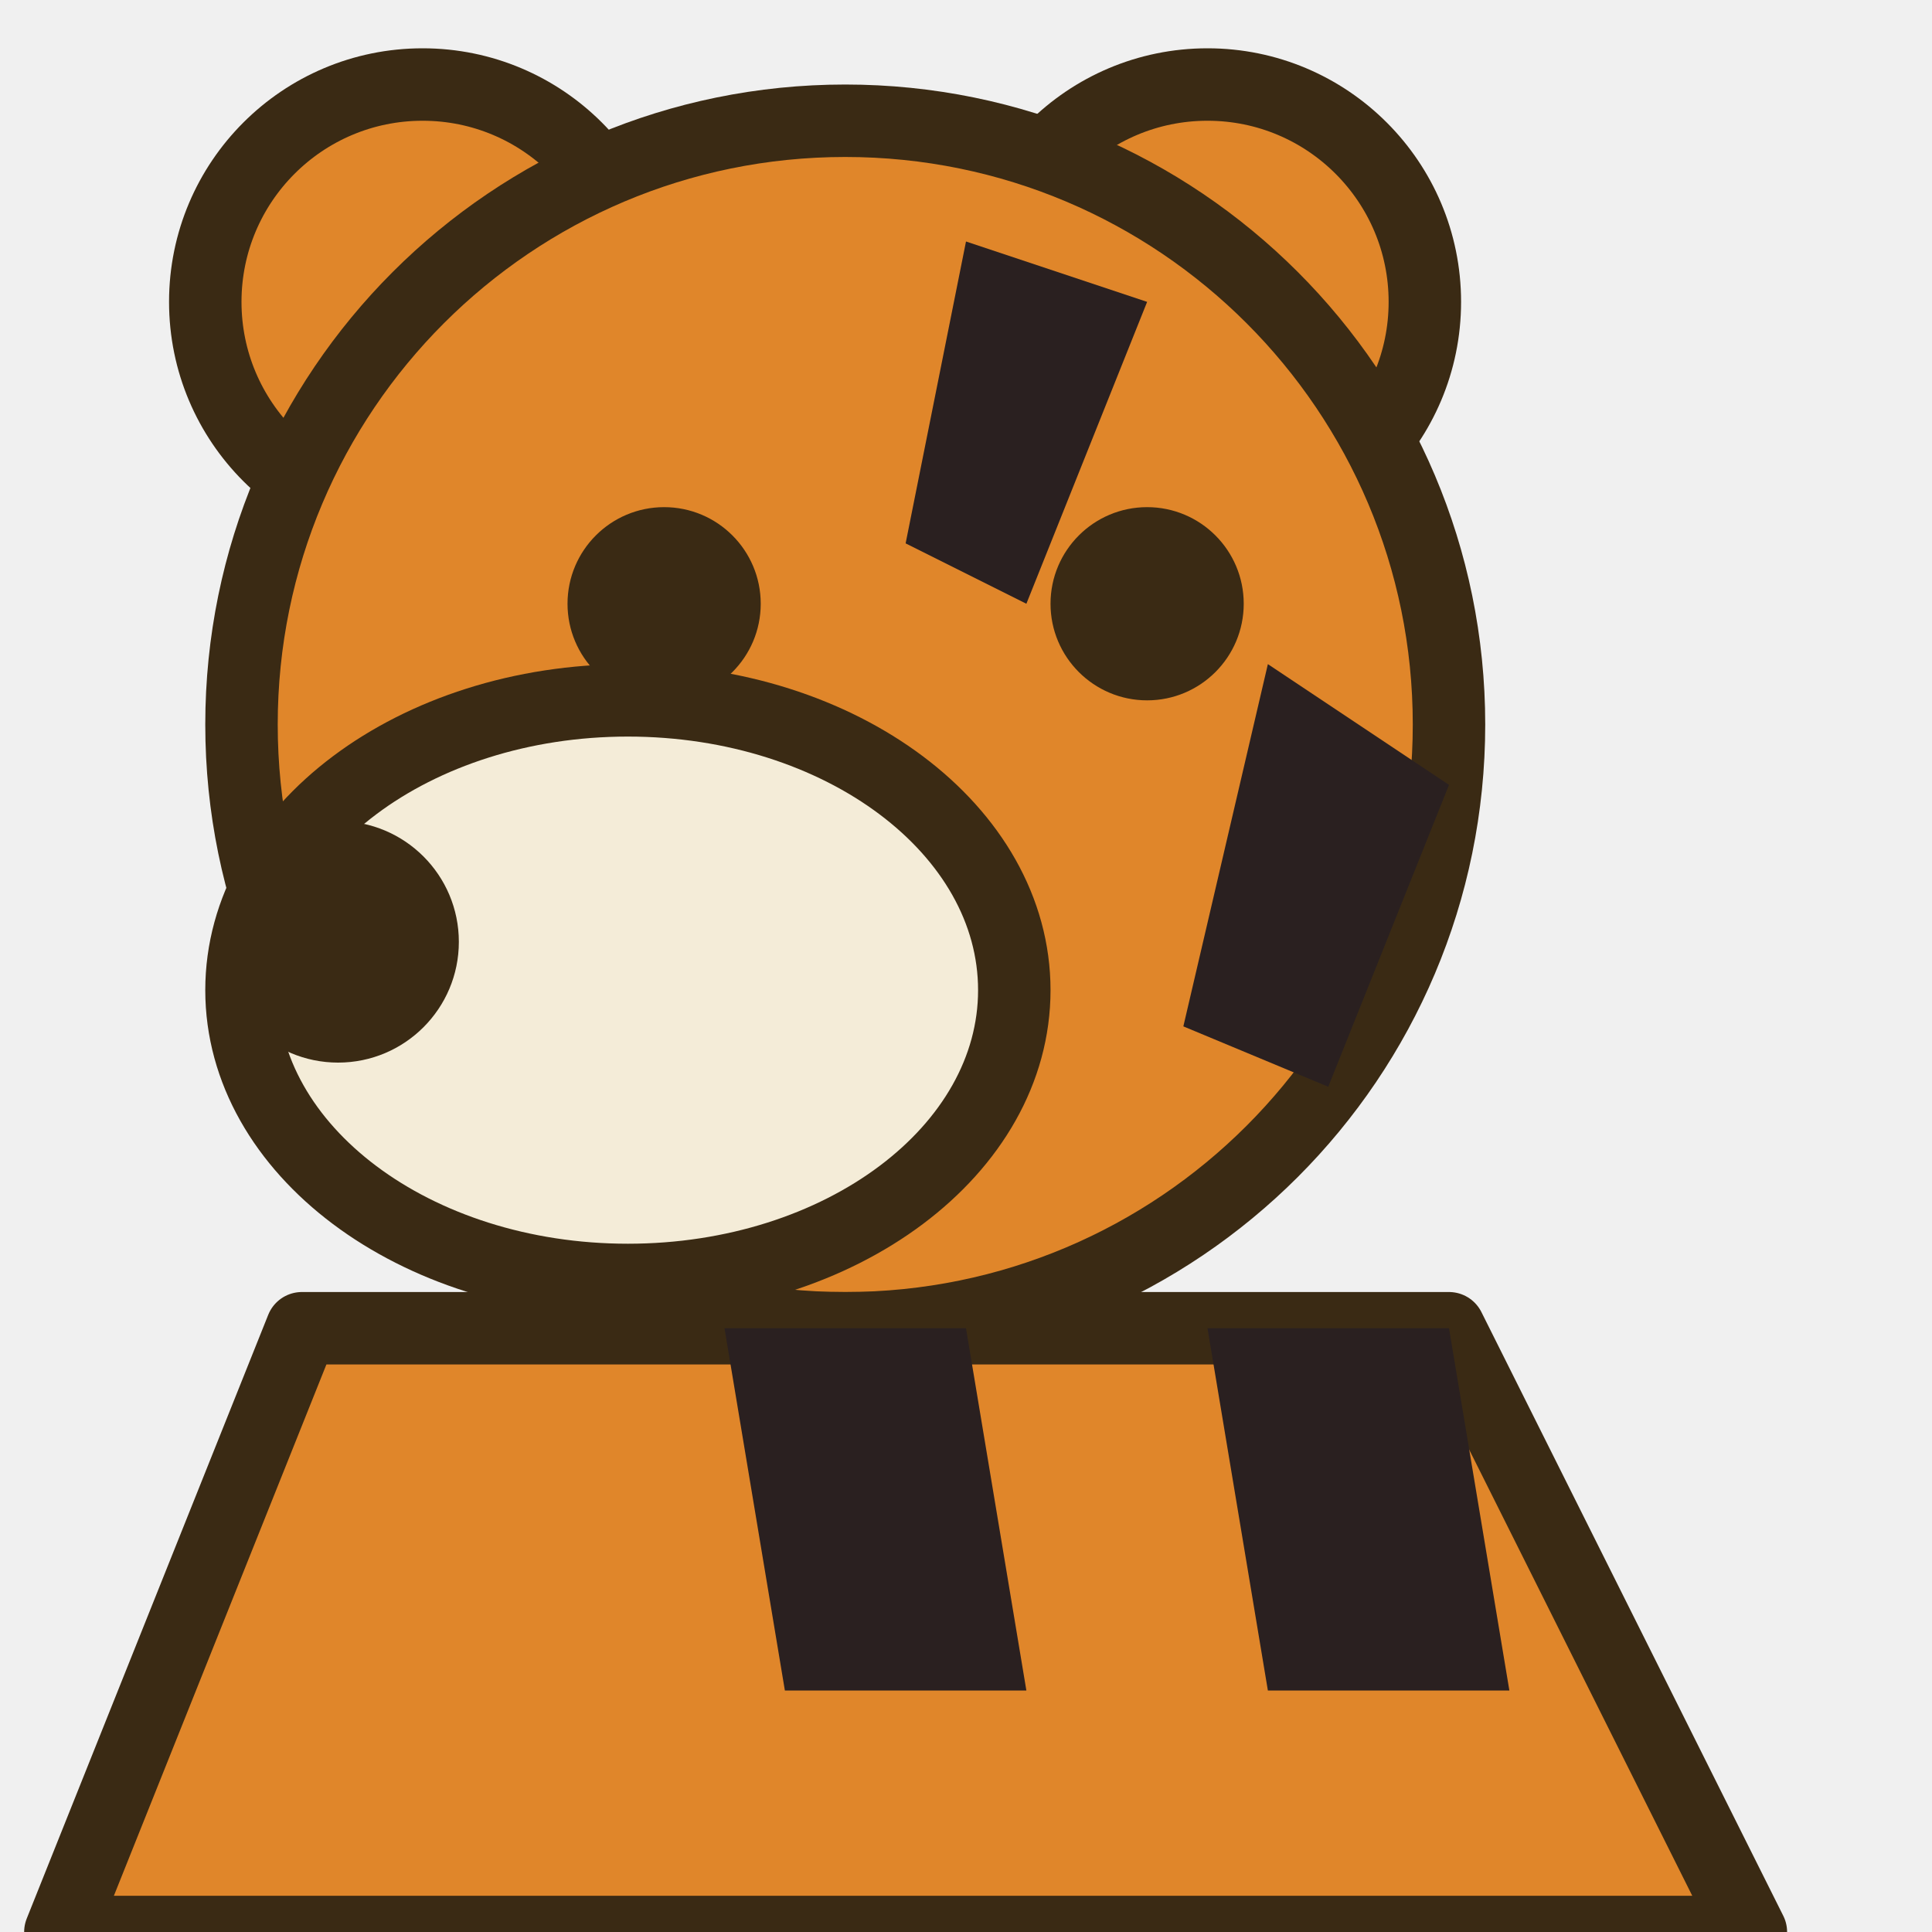
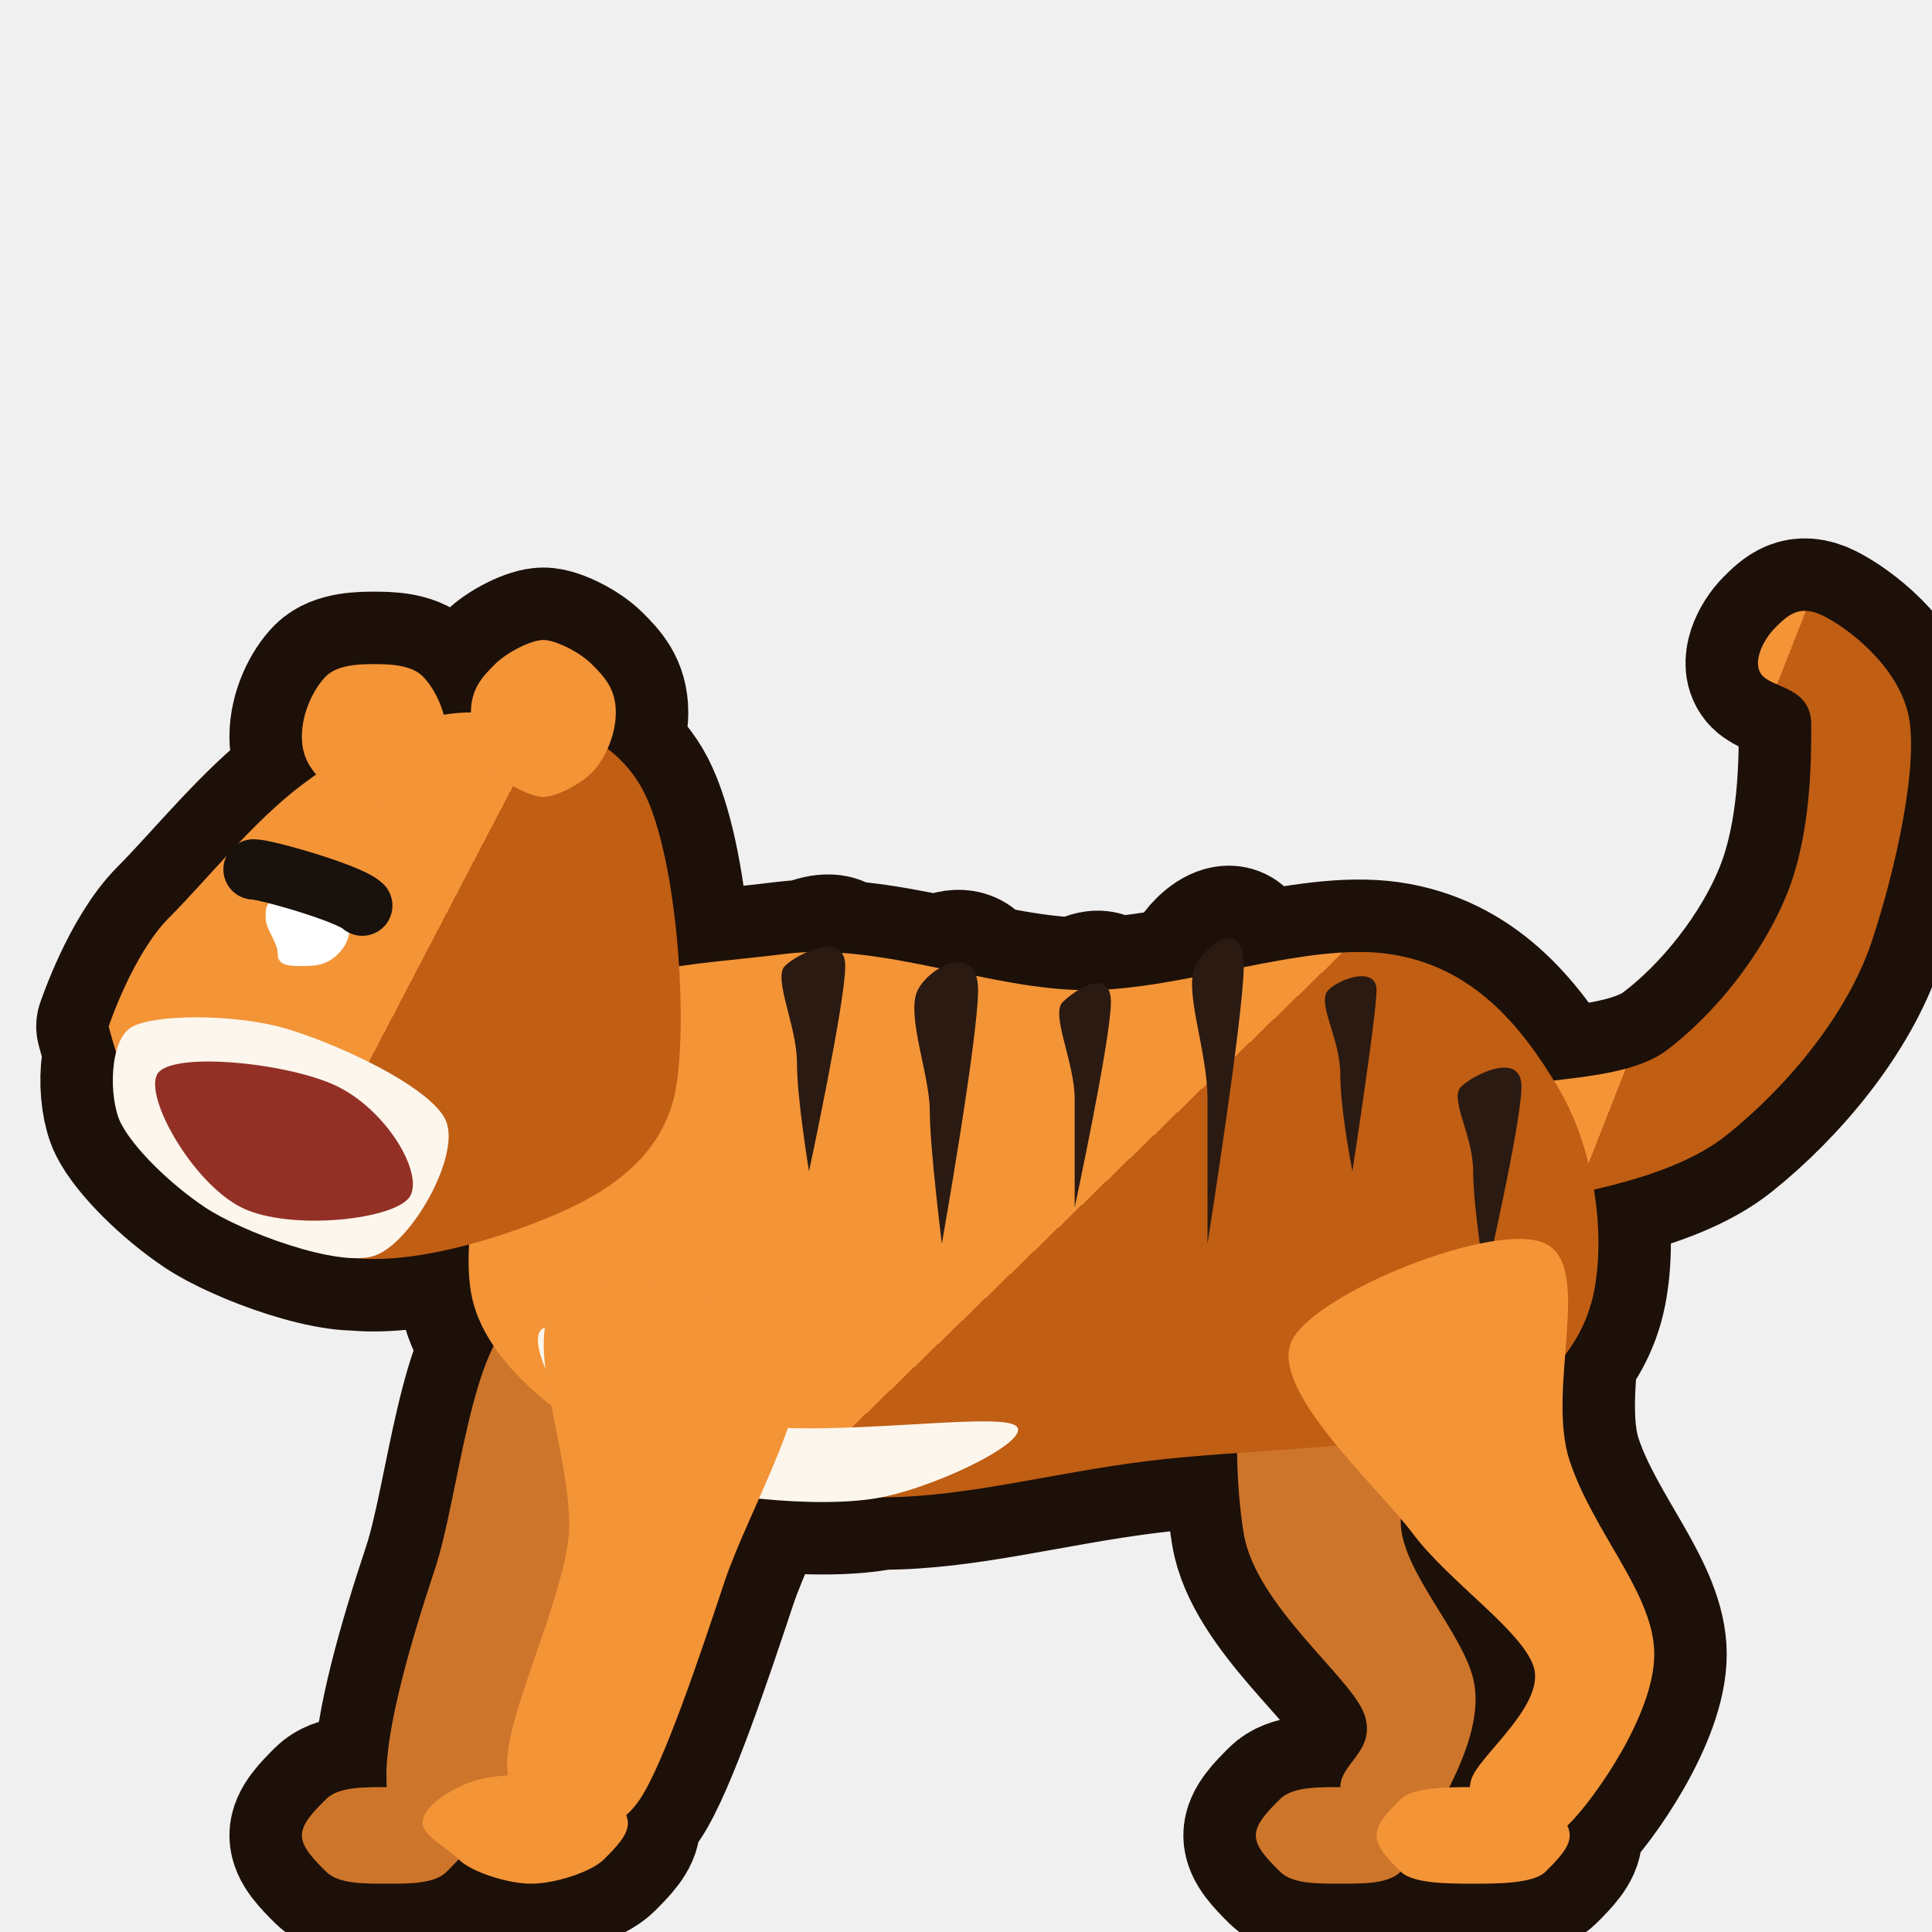
- <svg xmlns="http://www.w3.org/2000/svg" viewBox="0 0 16 16">
-   <g stroke="#3a2a14" stroke-width="0.6" stroke-linejoin="round" stroke-linecap="round">
-     <circle cx="3.5" cy="2.5" r="1.8" fill="#e0862a" />
-     <circle cx="10" cy="2.5" r="1.8" fill="#e0862a" />
-     <circle cx="7" cy="6" r="5" fill="#e0862a" />
-     <ellipse cx="5.2" cy="8.2" rx="3.2" ry="2.4" fill="#f4ecd8" />
-     <circle cx="2.8" cy="7.8" r="1" fill="#3a2a14" stroke="none" />
-     <circle cx="5.5" cy="5" r="0.8" fill="#3a2a14" stroke="none" />
-     <circle cx="9.5" cy="5" r="0.8" fill="#3a2a14" stroke="none" />
-     <polygon points="8,2 9.5,2.5 8.5,5 7.5,4.5" fill="#2a2020" stroke="none" />
-     <polygon points="10.5,5.5 12,6.5 11,9 9.8,8.5" fill="#2a2020" stroke="none" />
-     <polygon points="2.5,11 12,11 14.5,16 0.5,16" fill="#e0862a" />
-     <polygon points="6,11 8,11 8.5,14 6.5,14" fill="#2a2020" stroke="none" />
-     <polygon points="10,11 12,11 12.5,14 10.5,14" fill="#2a2020" stroke="none" />
-   </g>
+ <svg xmlns="http://www.w3.org/2000/svg" viewBox="0 0 16 16" width="16" height="16">
+   <defs>
+     <linearGradient id="a9ia" x1="0" y1="0" x2="1" y2=".5">
+       <stop offset=".62" stop-color="#f39437" />
+       <stop offset=".62" stop-color="#c05e14" />
+     </linearGradient>
+   </defs>
+   <path d="M12.2 9.1c.3-.2 1.2-.1 1.6-.4s.8-.8 1-1.3 .2-1.1 .2-1.4-.3-.3-.4-.4 0-.3 .1-.4 .2-.2 .4-.1 .6 .4 .7 .8-.1 1.3-.3 1.9-.7 1.2-1.2 1.6-1.4 .5-1.8 .6-.4-.2-.5-.3-.1-.4 .2-.6zM12.4 11.3c.2 .3-.8 .9-.8 1.3s.5 .9 .6 1.3-.2 .9-.3 1.1-.4 .2-.5 .2-.3-.2-.3-.4 .3-.3 .2-.6-.9-.9-1-1.5-.1-1.8 .3-2 1.6 .3 1.8 .6zM11.8 15.2c0 .1-.1 .2-.2 .3s-.3 .1-.5 .1-.4 0-.5-.1-.2-.2-.2-.3 .1-.2 .2-.3 .3-.1 .5-.1 .4 0 .5 .1 .2 .2 .2 .3zM5.8 11.6c.1 .4-.7 1.2-1 1.8s-.5 1.4-.7 1.7-.4 .3-.6 .2-.3-.2-.3-.6 .2-1.1 .4-1.7 .3-1.9 .7-2.1 1.4 .3 1.5 .7zM3.9 15.2c0 .1-.1 .2-.2 .3s-.3 .1-.5 .1-.4 0-.5-.1-.2-.2-.2-.3 .1-.2 .2-.3 .3-.1 .5-.1 .4 0 .5 .1 .2 .2 .2 .3zM4.5 8.5c.4-.5 1.2-.5 2-.6s1.7 .3 2.5 .3 1.8-.4 2.5-.3 1.1 .6 1.4 1.1 .4 1.2 .3 1.7-.5 .9-1.1 1.1-1.8 .2-2.6 .3-1.5 .3-2.2 .3-1.4 0-2-.3-1.3-.8-1.4-1.4 .2-1.7 .6-2.2zM4.5 11c.2-.1 1 .7 1.7 .8s2-.1 2.2 0-.6 .5-1.1 .6-1.5 0-2-.2-1-1.1-.8-1.2zM6.5 8c.1-.1 .5-.3 .5 0s-.3 1.7-.3 1.7-.1-.6-.1-.9-.2-.7-.1-.8zM7.6 8.2c.1-.2 .5-.4 .5 0s-.3 2.1-.3 2.1-.1-.8-.1-1.1-.2-.8-.1-1zM8.8 8.3c.1-.1 .4-.3 .4 0s-.3 1.7-.3 1.7 0-.6 0-.9-.2-.7-.1-.8zM9.9 8c.1-.2 .4-.4 .4 0s-.3 2.3-.3 2.3 0-.8 0-1.2-.2-.9-.1-1.1zM11 8.2c.1-.1 .4-.2 .4 0s-.2 1.5-.2 1.5-.1-.5-.1-.8-.2-.6-.1-.7zM12.1 9c.1-.1 .5-.3 .5 0s-.3 1.6-.3 1.6-.1-.6-.1-.9-.2-.6-.1-.7zM12.8 10.3c.4 .2 0 1.2 .2 1.8s.7 1.1 .7 1.6-.5 1.2-.7 1.4-.5 .2-.6 .1-.3-.3-.2-.5 .6-.6 .5-.9-.7-.7-1-1.1-1.2-1.2-1-1.6 1.7-1 2.1-.8zM13 15.2c0 .1-.1 .2-.2 .3s-.4 .1-.6 .1-.5 0-.6-.1-.2-.2-.2-.3 .1-.2 .2-.3 .4-.1 .6-.1 .5 0 .6 .1 .2 .2 .2 .3zM6.6 11.1c.2 .4-.4 1.4-.6 2s-.5 1.5-.7 1.8-.5 .3-.7 .3-.4-.2-.4-.6 .4-1.2 .5-1.8-.4-1.7-.1-2 1.8-.1 2 .3zM5.2 15.1c0 .1-.1 .2-.2 .3s-.4 .2-.6 .2-.5-.1-.6-.2-.3-.2-.3-.3 .1-.2 .3-.3 .4-.1 .6-.1 .5 0 .6 .1 .2 .2 .2 .3zM5.3 6.5c-.3-.5-.9-.6-1.4-.6s-1 .3-1.4 .6-.8 .8-1.1 1.1-.5 .9-.5 .9 .2 .8 .5 1.1 .9 .7 1.4 .8 1.2-.1 1.7-.3 1-.5 1.1-1.1 0-2-.3-2.5zM5.1 5.9c0 .2-.1 .4-.2 .5s-.3 .2-.4 .2-.3-.1-.4-.2-.2-.3-.2-.5 .1-.3 .2-.4 .3-.2 .4-.2 .3 .1 .4 .2 .2 .2 .2 .4zM3.7 6.1c0 .2-.1 .3-.2 .4s-.3 .2-.4 .2-.3-.1-.4-.2-.2-.2-.2-.4 .1-.4 .2-.5 .3-.1 .4-.1 .3 0 .4 .1 .2 .3 .2 .5zM2.3 8.5c-.4-.1-1-.1-1.2 0s-.2 .6-.1 .8 .4 .5 .7 .7 1.1 .5 1.4 .4 .7-.8 .6-1.1-1-.7-1.4-.8zM1.3 8.9c.1-.2 1.1-.1 1.5 .1s.7 .7 .6 .9-1 .3-1.4 .1-.8-.9-.7-1.1zM2.9 7.6c0 .1 0 .2-.1 .3s-.2 .1-.3 .1-.2 0-.2-.1-.1-.2-.1-.3 0-.1 .1-.2 .1-.1 .2-.1 .2 .1 .3 .1 .1 .1 .1 .2z" fill="#1c1009" stroke="#1c1009" stroke-width="1.2" stroke-linejoin="round" />
+   <path d="M12.2 9.1c.3-.2 1.2-.1 1.6-.4s.8-.8 1-1.3 .2-1.1 .2-1.4-.3-.3-.4-.4 0-.3 .1-.4 .2-.2 .4-.1 .6 .4 .7 .8-.1 1.3-.3 1.9-.7 1.2-1.2 1.6-1.4 .5-1.8 .6-.4-.2-.5-.3-.1-.4 .2-.6z" fill="url(#a9ia)" />
+   <path d="M12.4 11.3c.2 .3-.8 .9-.8 1.3s.5 .9 .6 1.3-.2 .9-.3 1.1-.4 .2-.5 .2-.3-.2-.3-.4 .3-.3 .2-.6-.9-.9-1-1.5-.1-1.8 .3-2 1.6 .3 1.8 .6zM11.8 15.2c0 .1-.1 .2-.2 .3s-.3 .1-.5 .1-.4 0-.5-.1-.2-.2-.2-.3 .1-.2 .2-.3 .3-.1 .5-.1 .4 0 .5 .1 .2 .2 .2 .3zM5.8 11.6c.1 .4-.7 1.2-1 1.8s-.5 1.4-.7 1.7-.4 .3-.6 .2-.3-.2-.3-.6 .2-1.1 .4-1.7 .3-1.9 .7-2.1 1.4 .3 1.5 .7zM3.9 15.2c0 .1-.1 .2-.2 .3s-.3 .1-.5 .1-.4 0-.5-.1-.2-.2-.2-.3 .1-.2 .2-.3 .3-.1 .5-.1 .4 0 .5 .1 .2 .2 .2 .3z" fill="#cd752b" />
+   <path d="M4.5 8.5c.4-.5 1.2-.5 2-.6s1.7 .3 2.5 .3 1.8-.4 2.5-.3 1.1 .6 1.4 1.1 .4 1.2 .3 1.7-.5 .9-1.1 1.1-1.8 .2-2.6 .3-1.5 .3-2.2 .3-1.4 0-2-.3-1.3-.8-1.4-1.4 .2-1.7 .6-2.2z" fill="url(#a9ia)" />
+   <path d="M4.5 11c.2-.1 1 .7 1.7 .8s2-.1 2.2 0-.6 .5-1.1 .6-1.5 0-2-.2-1-1.1-.8-1.2z" fill="#fcf6ed" />
+   <path d="M6.5 8c.1-.1 .5-.3 .5 0s-.3 1.7-.3 1.7-.1-.6-.1-.9-.2-.7-.1-.8zM7.6 8.2c.1-.2 .5-.4 .5 0s-.3 2.1-.3 2.1-.1-.8-.1-1.1-.2-.8-.1-1zM8.8 8.3c.1-.1 .4-.3 .4 0s-.3 1.7-.3 1.7 0-.6 0-.9-.2-.7-.1-.8zM9.9 8c.1-.2 .4-.4 .4 0s-.3 2.3-.3 2.3 0-.8 0-1.2-.2-.9-.1-1.1zM11 8.2c.1-.1 .4-.2 .4 0s-.2 1.5-.2 1.5-.1-.5-.1-.8-.2-.6-.1-.7zM12.1 9c.1-.1 .5-.3 .5 0s-.3 1.6-.3 1.6-.1-.6-.1-.9-.2-.6-.1-.7z" fill="#2a1a12" />
+   <path d="M12.8 10.3c.4 .2 0 1.2 .2 1.8s.7 1.1 .7 1.6-.5 1.2-.7 1.4-.5 .2-.6 .1-.3-.3-.2-.5 .6-.6 .5-.9-.7-.7-1-1.1-1.2-1.2-1-1.6 1.7-1 2.1-.8zM13 15.2c0 .1-.1 .2-.2 .3s-.4 .1-.6 .1-.5 0-.6-.1-.2-.2-.2-.3 .1-.2 .2-.3 .4-.1 .6-.1 .5 0 .6 .1 .2 .2 .2 .3zM6.6 11.1c.2 .4-.4 1.4-.6 2s-.5 1.5-.7 1.8-.5 .3-.7 .3-.4-.2-.4-.6 .4-1.2 .5-1.8-.4-1.7-.1-2 1.8-.1 2 .3zM5.2 15.1c0 .1-.1 .2-.2 .3s-.4 .2-.6 .2-.5-.1-.6-.2-.3-.2-.3-.3 .1-.2 .3-.3 .4-.1 .6-.1 .5 0 .6 .1 .2 .2 .2 .3z" fill="#f39437" />
+   <path d="M5.3 6.5c-.3-.5-.9-.6-1.4-.6s-1 .3-1.4 .6-.8 .8-1.1 1.1-.5 .9-.5 .9 .2 .8 .5 1.1 .9 .7 1.4 .8 1.2-.1 1.7-.3 1-.5 1.1-1.1 0-2-.3-2.5z" fill="url(#a9ia)" />
+   <path d="M5.1 5.9c0 .2-.1 .4-.2 .5s-.3 .2-.4 .2-.3-.1-.4-.2-.2-.3-.2-.5 .1-.3 .2-.4 .3-.2 .4-.2 .3 .1 .4 .2 .2 .2 .2 .4zM3.7 6.1c0 .2-.1 .3-.2 .4s-.3 .2-.4 .2-.3-.1-.4-.2-.2-.2-.2-.4 .1-.4 .2-.5 .3-.1 .4-.1 .3 0 .4 .1 .2 .3 .2 .5z" fill="#f39437" />
+   <path d="M2.3 8.5c-.4-.1-1-.1-1.2 0s-.2 .6-.1 .8 .4 .5 .7 .7 1.1 .5 1.4 .4 .7-.8 .6-1.1-1-.7-1.4-.8z" fill="#fcf6ed" />
+   <path d="M1.3 8.9c.1-.2 1.1-.1 1.5 .1s.7 .7 .6 .9-1 .3-1.4 .1-.8-.9-.7-1.1z" fill="#933025" />
+   <path d="M2.9 7.6c0 .1 0 .2-.1 .3s-.2 .1-.3 .1-.2 0-.2-.1-.1-.2-.1-.3 0-.1 .1-.2 .1-.1 .2-.1 .2 .1 .3 .1 .1 .1 .1 .2z" fill="#ffffff" />
+   <path d="M2.1 7.2c.1 0 .8 .2 .9 .3" fill="none" stroke="#18110c" stroke-width=".5" stroke-linecap="round" />
</svg>
